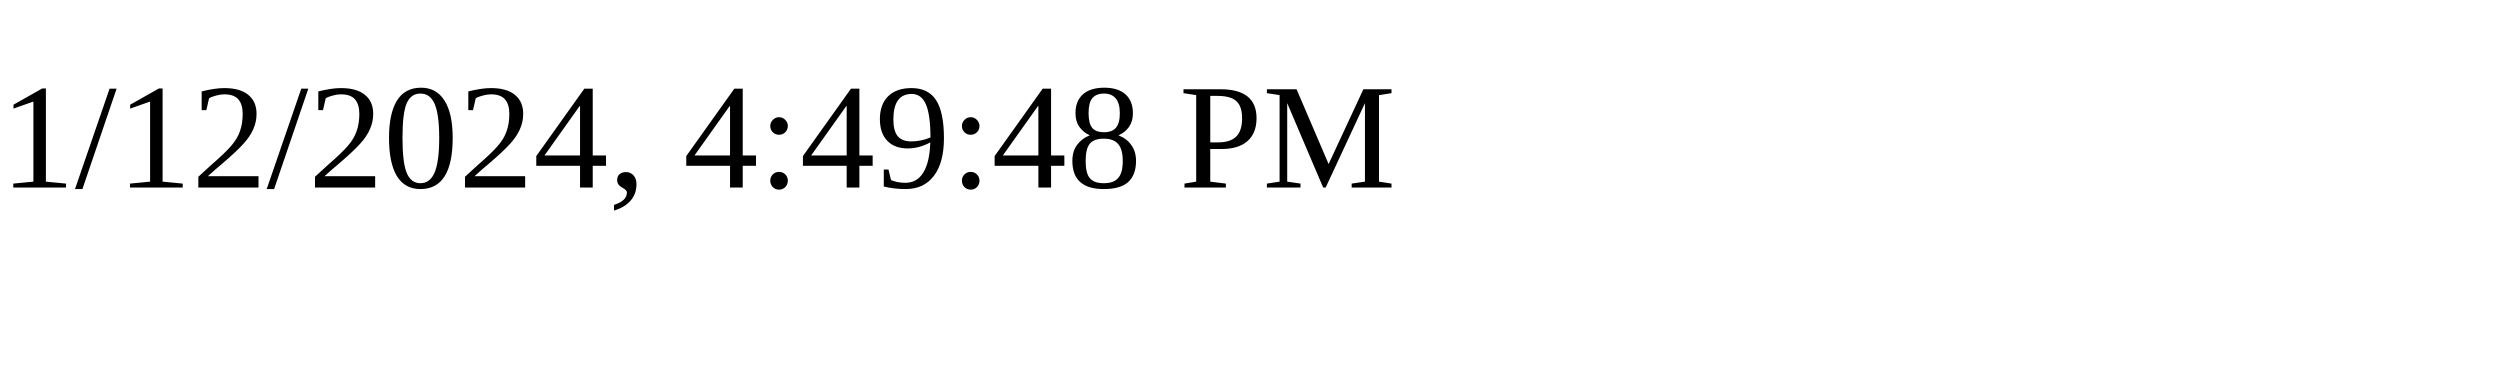
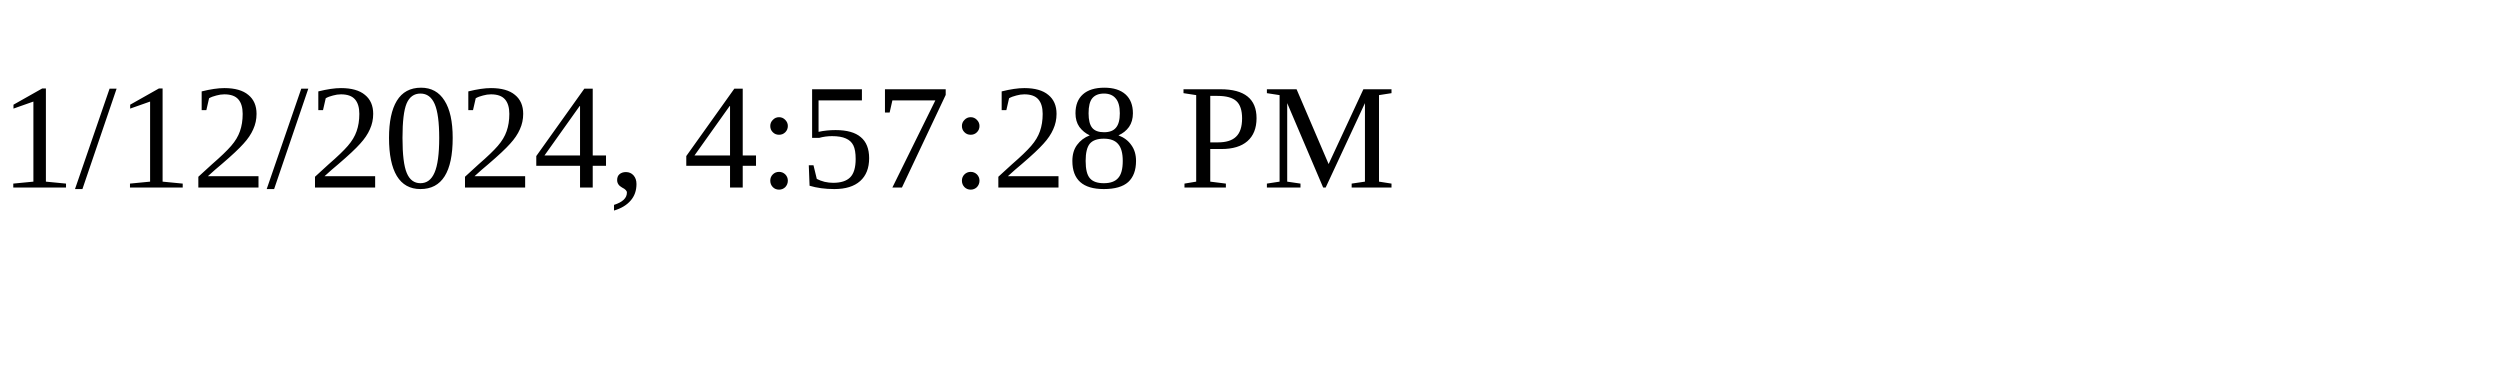
<svg xmlns="http://www.w3.org/2000/svg" height="30" width="200">
-   <text x="0" y="15">1/12/2024, 4:49:48 PM</text>
+   <text x="0" y="15">1/12/2024, 4:57:28 PM</text>
</svg>
